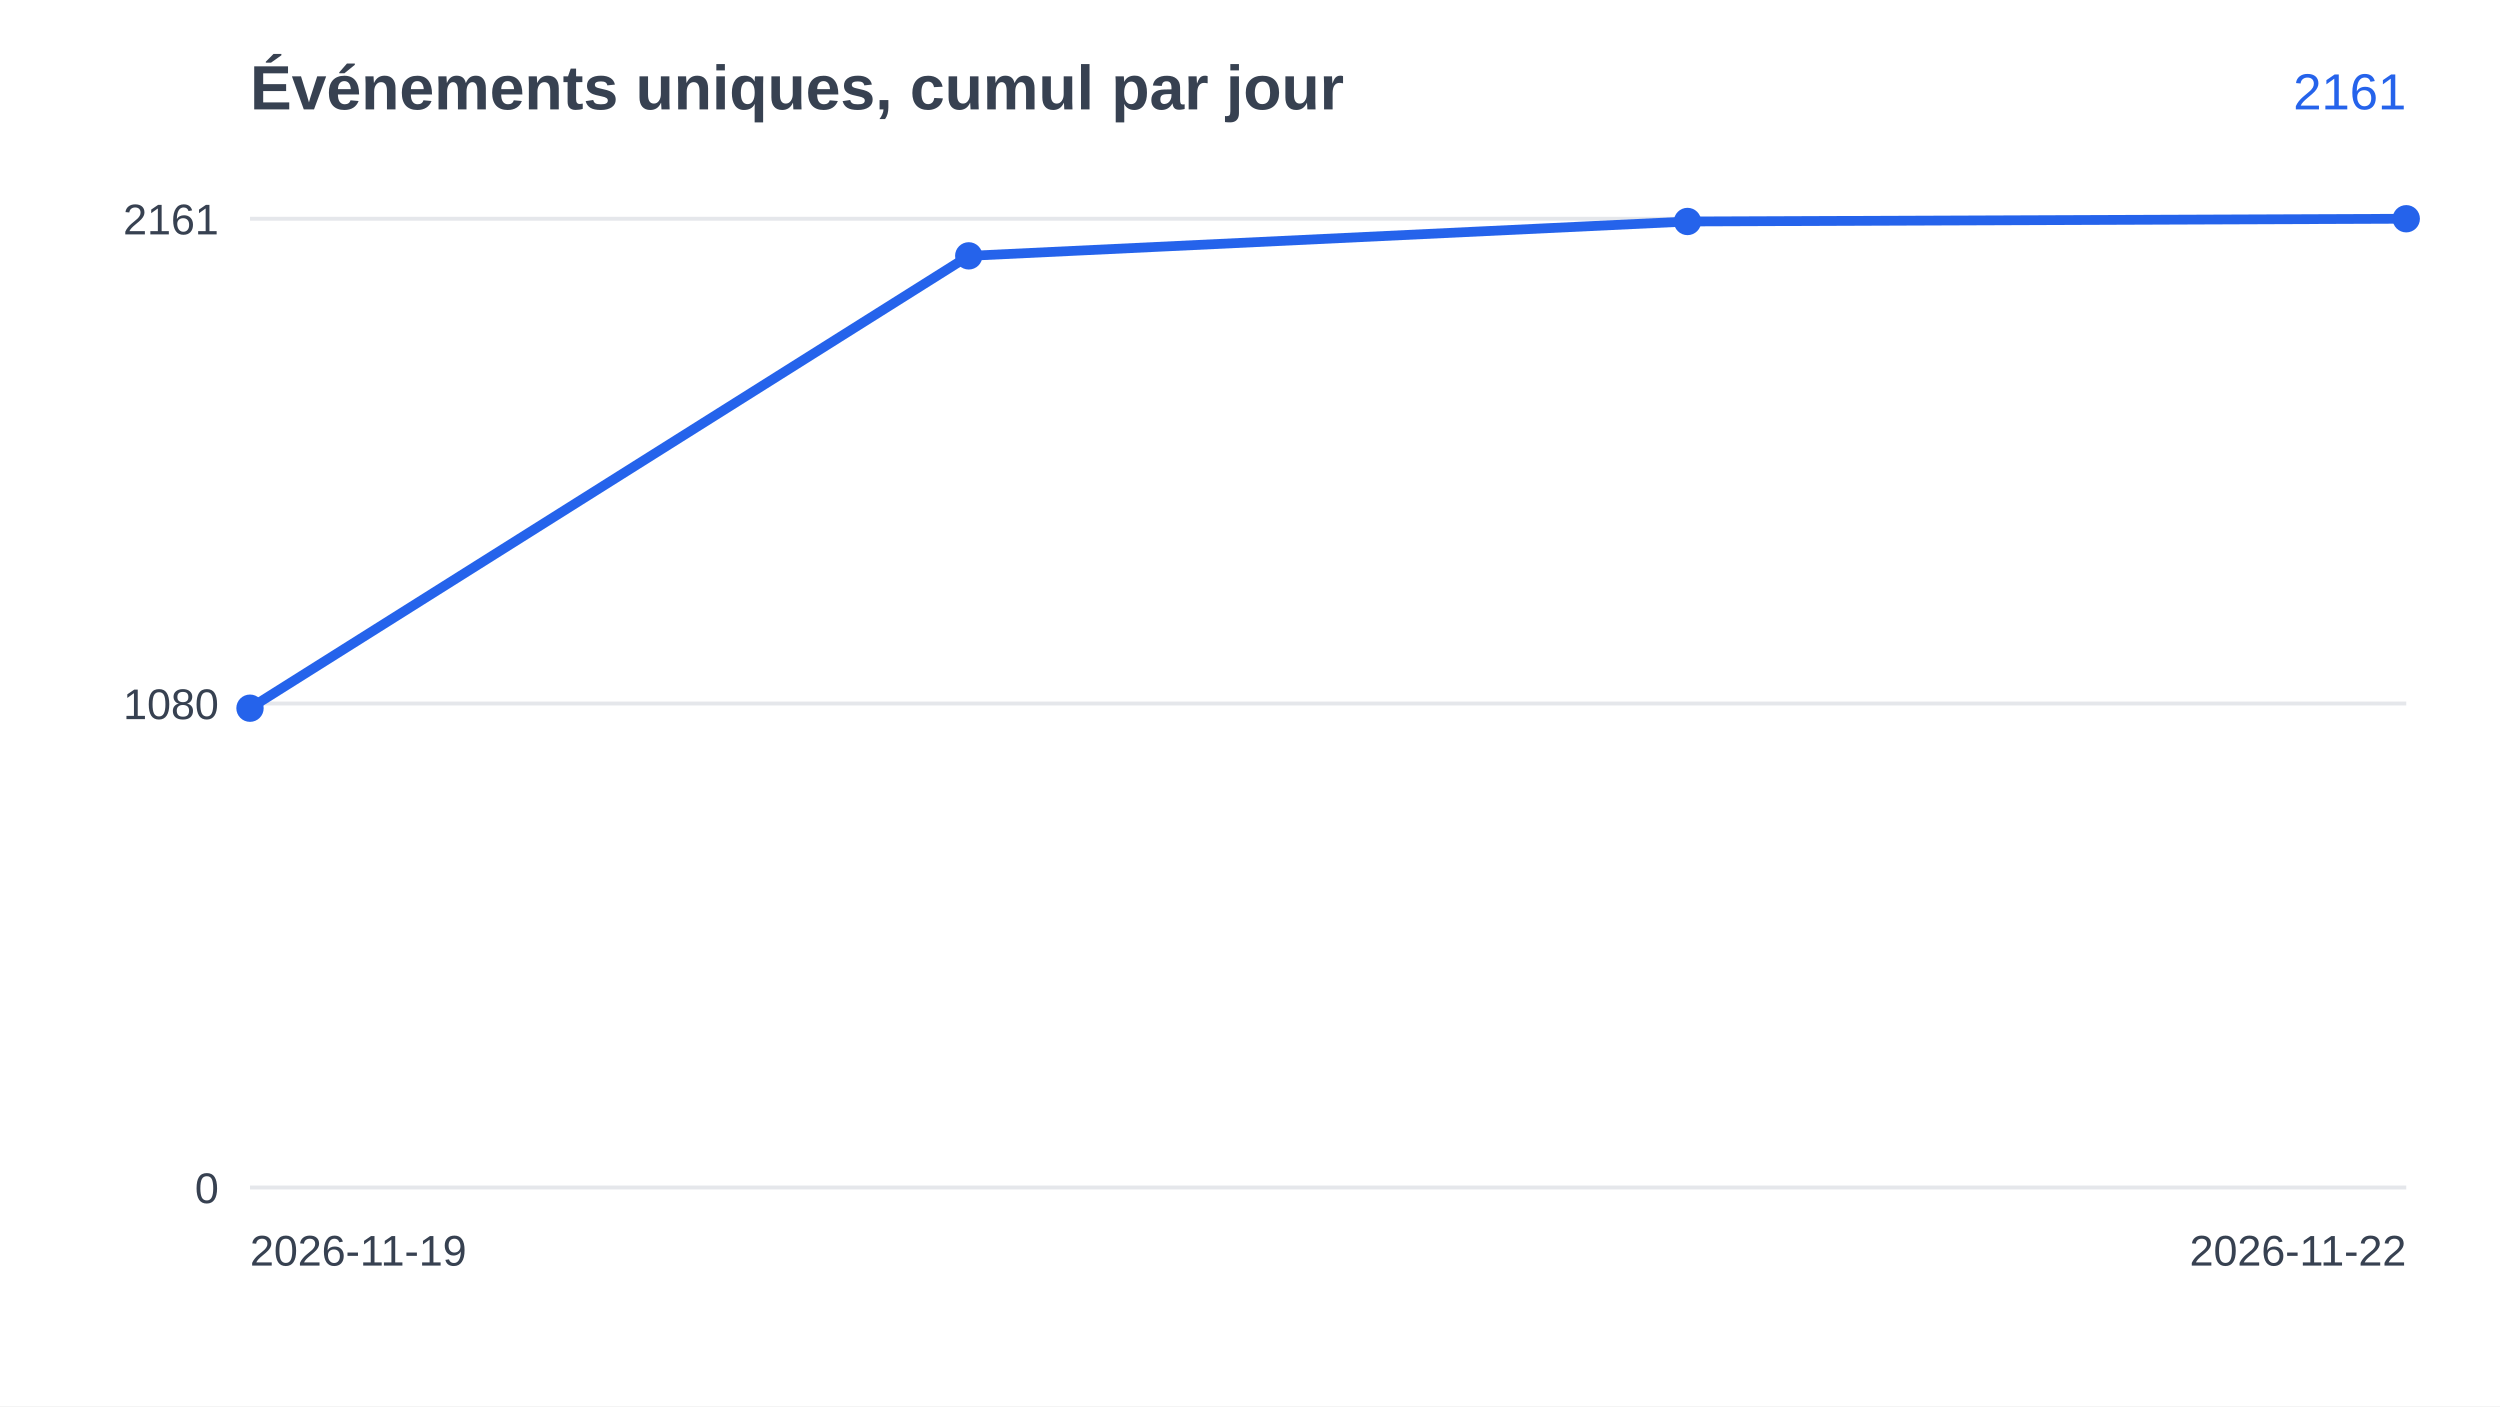
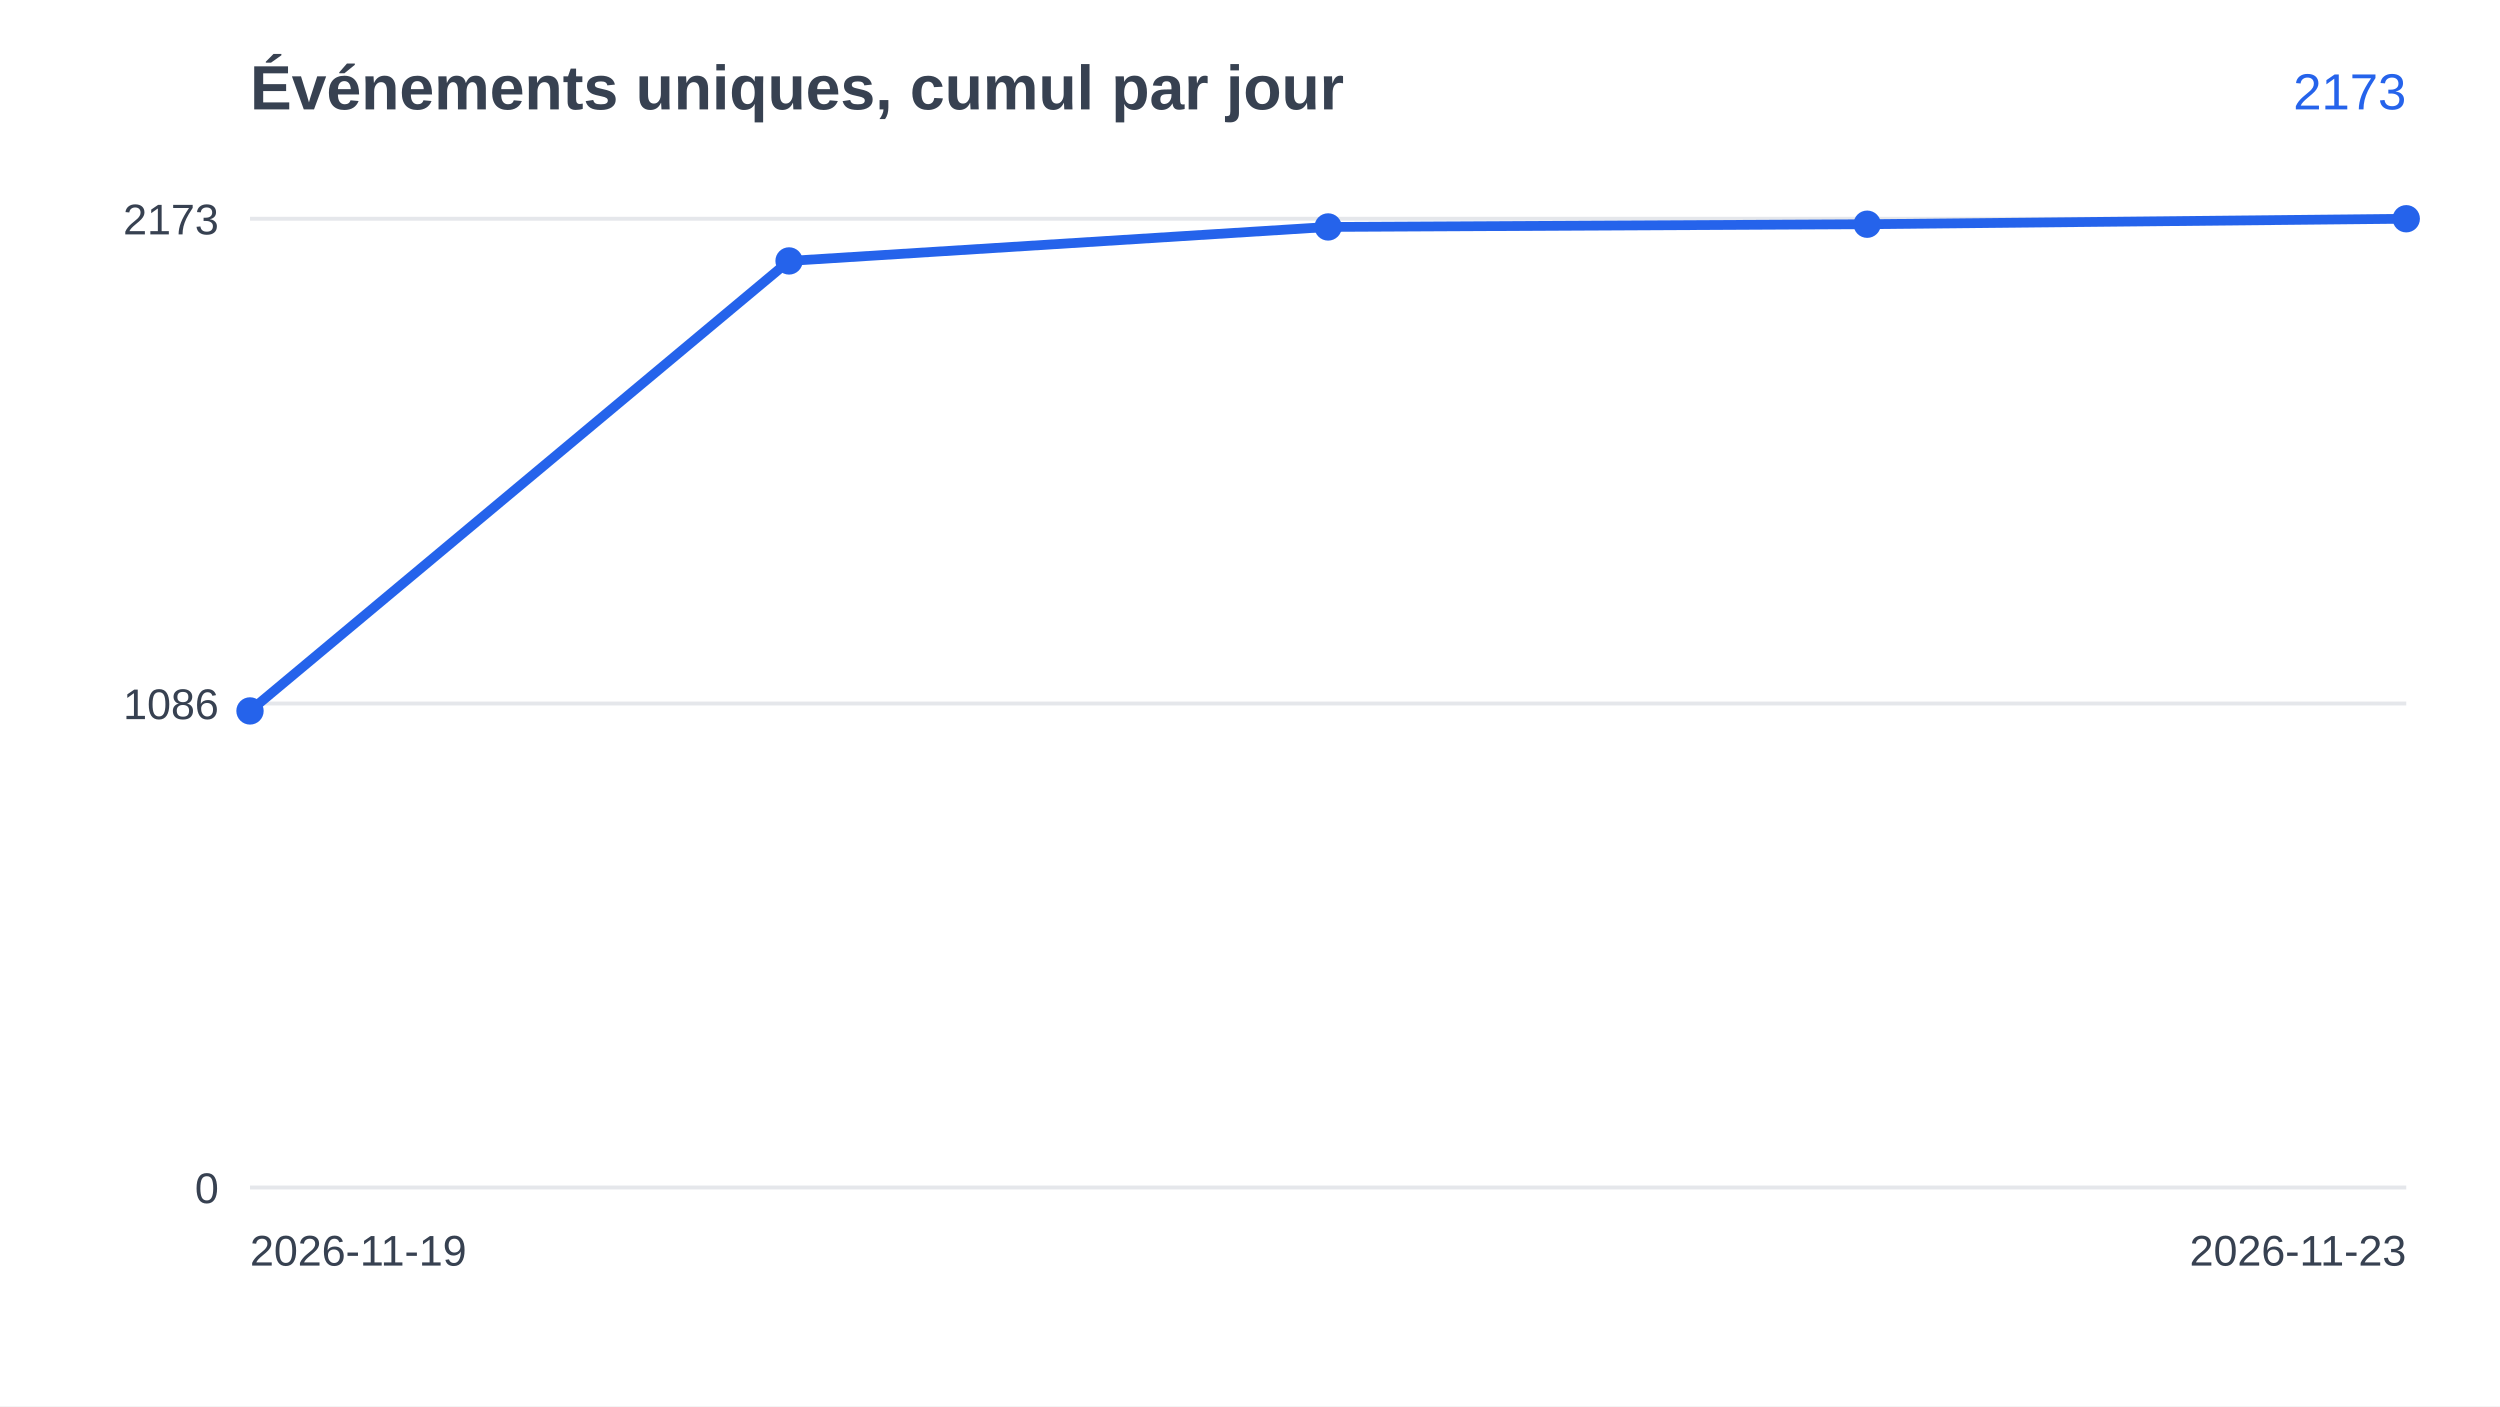
<svg xmlns="http://www.w3.org/2000/svg" width="640" height="360" viewBox="0 0 640 360" font-family="Arial, Helvetica, sans-serif">
  <rect width="640" height="360" fill="#ffffff" />
  <text x="64" y="28" font-size="16" font-weight="bold" fill="#374151">Événements uniques, cumul par jour</text>
  <line x1="64" y1="304.0" x2="616" y2="304.0" stroke="#e5e7eb" />
  <text x="56" y="308.0" font-size="11" text-anchor="end" fill="#374151">0</text>
  <line x1="64" y1="180.1" x2="616" y2="180.1" stroke="#e5e7eb" />
-   <text x="56" y="184.1" font-size="11" text-anchor="end" fill="#374151">1080</text>
+   <text x="56" y="184.1" font-size="11" text-anchor="end" fill="#374151">1086</text>
  <line x1="64" y1="56.0" x2="616" y2="56.0" stroke="#e5e7eb" />
-   <text x="56" y="60.0" font-size="11" text-anchor="end" fill="#374151">2161</text>
-   <polyline points="64.0,181.3 248.0,65.5 432.0,56.7 616.0,56.0" fill="none" stroke="#2563eb" stroke-width="2.5" />
-   <circle cx="64.0" cy="181.3" r="3.5" fill="#2563eb" />
-   <circle cx="248.0" cy="65.5" r="3.5" fill="#2563eb" />
-   <circle cx="432.0" cy="56.7" r="3.5" fill="#2563eb" />
+   <text x="56" y="60.0" font-size="11" text-anchor="end" fill="#374151">2173</text>
+   <polyline points="64.0,182.0 202.0,66.8 340.0,58.1 478.0,57.4 616.0,56.0" fill="none" stroke="#2563eb" stroke-width="2.5" />
+   <circle cx="64.0" cy="182.0" r="3.5" fill="#2563eb" />
+   <circle cx="202.0" cy="66.8" r="3.5" fill="#2563eb" />
+   <circle cx="340.0" cy="58.1" r="3.5" fill="#2563eb" />
+   <circle cx="478.0" cy="57.4" r="3.5" fill="#2563eb" />
  <circle cx="616.0" cy="56.0" r="3.5" fill="#2563eb" />
  <text x="64" y="324" font-size="11" fill="#374151">2026-11-19</text>
-   <text x="616" y="324" font-size="11" text-anchor="end" fill="#374151">2026-11-22</text>
-   <text x="616" y="28" font-size="13" text-anchor="end" fill="#2563eb">2161</text>
+   <text x="616" y="324" font-size="11" text-anchor="end" fill="#374151">2026-11-23</text>
+   <text x="616" y="28" font-size="13" text-anchor="end" fill="#2563eb">2173</text>
</svg>
